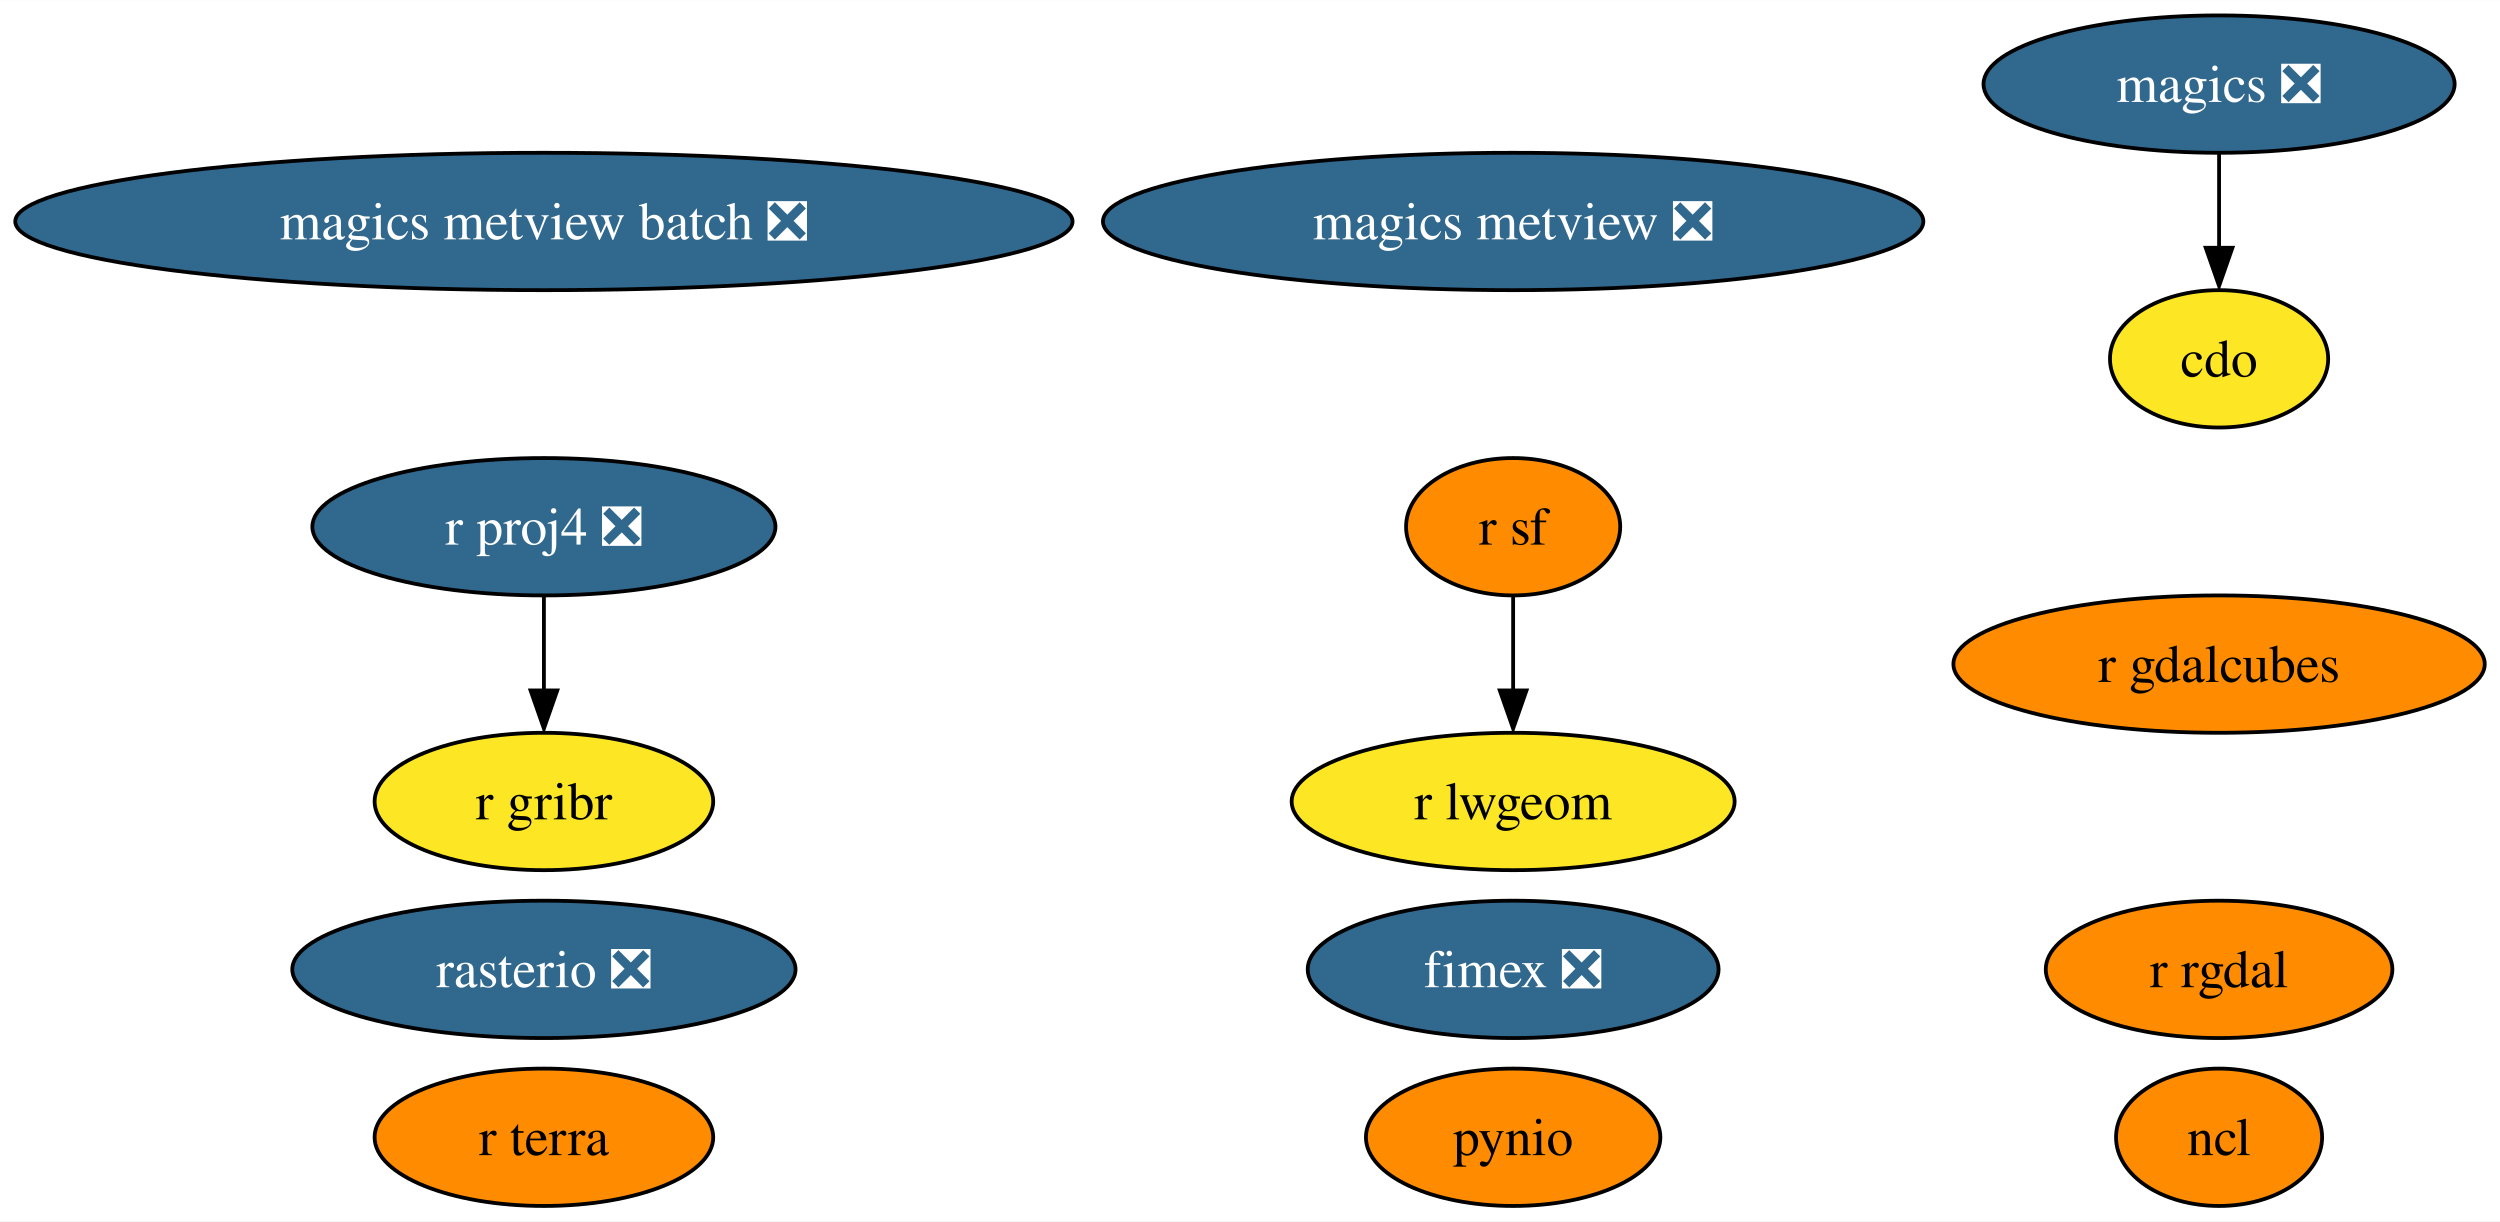
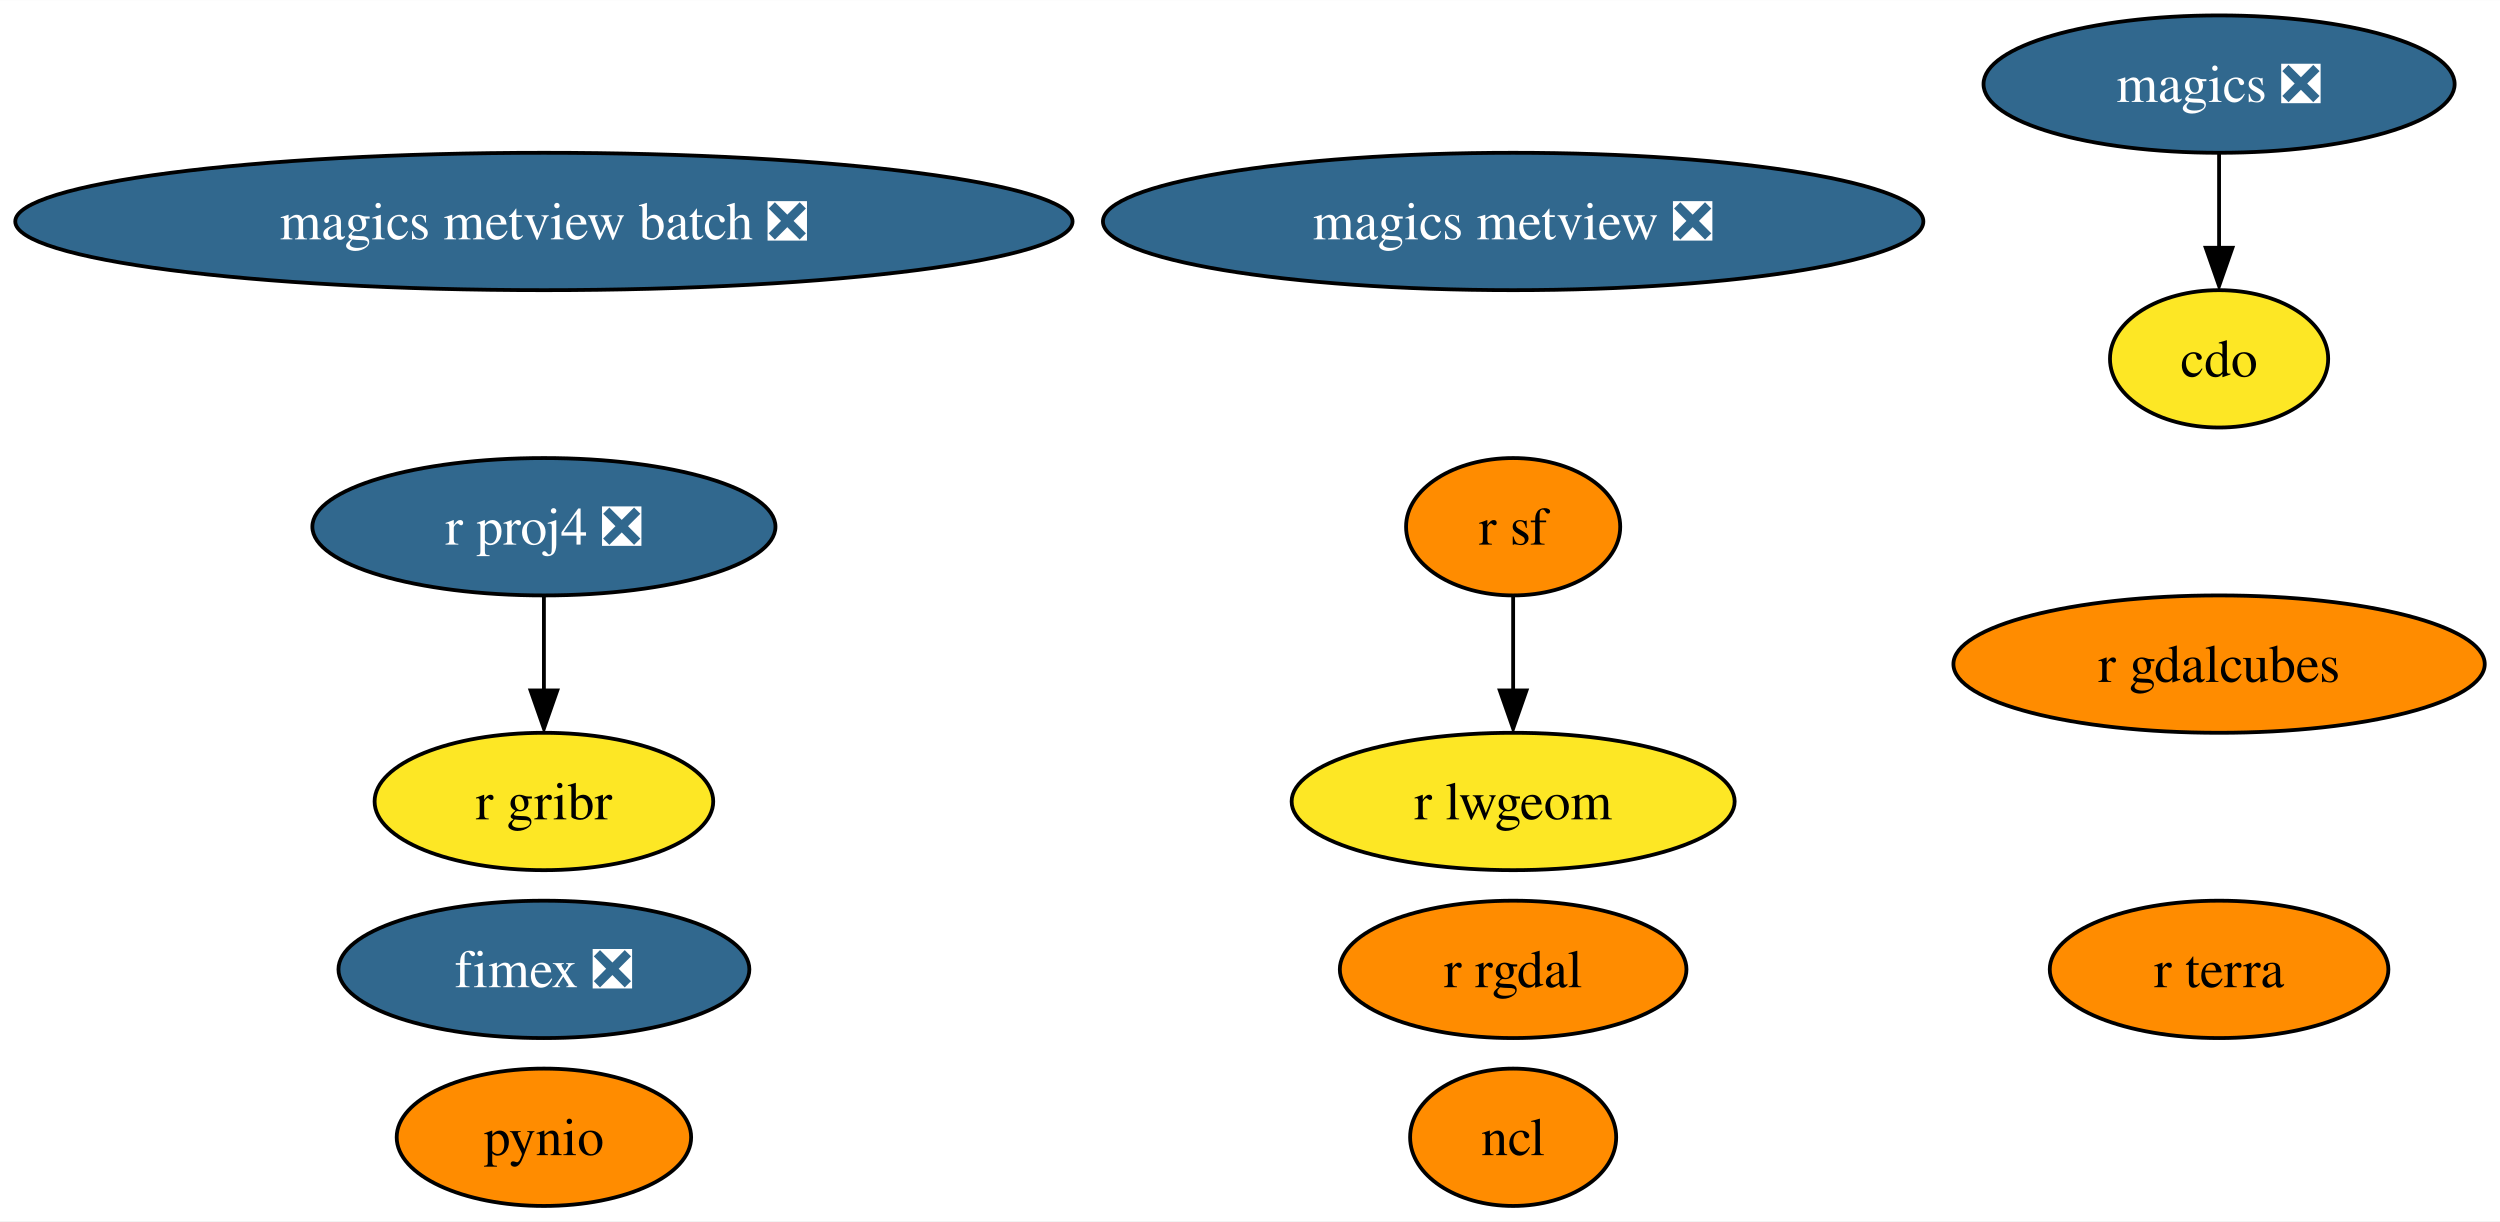
<svg xmlns="http://www.w3.org/2000/svg" xmlns:xlink="http://www.w3.org/1999/xlink" width="655pt" height="320pt" viewBox="0.00 0.00 655.16 320.00">
  <g id="graph0" class="graph" transform="scale(1 1) rotate(0) translate(4 316)">
    <polygon fill="white" stroke="none" points="-4,4 -4,-316 651.16,-316 651.16,4 -4,4" />
    <g id="node1" class="node">
      <g id="a_node1">
        <a xlink:href="https://github.com/conda-forge/cdo-feedstock" xlink:title="cdo">
          <ellipse fill="#fde725" stroke="black" cx="577.54" cy="-222" rx="28.59" ry="18" />
          <text text-anchor="middle" x="577.54" y="-217.32" font-family="Times,serif" font-size="14.00">cdo</text>
        </a>
      </g>
    </g>
    <g id="node2" class="node">
      <g id="a_node2">
        <a xlink:href="https://github.com/conda-forge/magics-feedstock/pull/121" xlink:title="magics ❎">
          <ellipse fill="#31688e" stroke="black" cx="577.54" cy="-294" rx="61.73" ry="18" />
          <text text-anchor="middle" x="577.54" y="-289.32" font-family="Times,serif" font-size="14.00" fill="white">magics ❎</text>
        </a>
      </g>
    </g>
    <g id="edge1" class="edge">
      <path fill="none" stroke="black" d="M577.54,-275.7C577.54,-268.24 577.54,-259.32 577.54,-250.97" />
      <polygon fill="black" stroke="black" points="581.04,-251.1 577.54,-241.1 574.04,-251.1 581.04,-251.1" />
    </g>
    <g id="node3" class="node">
      <g id="a_node3">
        <a xlink:href="https://github.com/conda-forge/ncl-feedstock" xlink:title="ncl">
-           <ellipse fill="#ff8c00" stroke="black" cx="577.54" cy="-18" rx="27" ry="18" />
-           <text text-anchor="middle" x="577.54" y="-13.32" font-family="Times,serif" font-size="14.00">ncl</text>
+           <ellipse fill="#ff8c00" stroke="black" cx="392.54" cy="-18" rx="27" ry="18" />
+           <text text-anchor="middle" x="392.54" y="-13.32" font-family="Times,serif" font-size="14.00">ncl</text>
        </a>
      </g>
    </g>
    <g id="node4" class="node">
      <g id="a_node4">
        <a xlink:href="https://github.com/conda-forge/pynio-feedstock" xlink:title="pynio">
-           <ellipse fill="#ff8c00" stroke="black" cx="392.54" cy="-18" rx="38.58" ry="18" />
-           <text text-anchor="middle" x="392.54" y="-13.32" font-family="Times,serif" font-size="14.00">pynio</text>
+           <ellipse fill="#ff8c00" stroke="black" cx="138.54" cy="-18" rx="38.58" ry="18" />
+           <text text-anchor="middle" x="138.54" y="-13.32" font-family="Times,serif" font-size="14.00">pynio</text>
        </a>
      </g>
    </g>
    <g id="node5" class="node">
      <g id="a_node5">
        <a xlink:href="https://github.com/conda-forge/r-proj4-feedstock/pull/40" xlink:title="r proj4 ❎">
          <ellipse fill="#31688e" stroke="black" cx="138.54" cy="-178" rx="60.68" ry="18" />
          <text text-anchor="middle" x="138.54" y="-173.32" font-family="Times,serif" font-size="14.00" fill="white">r proj4 ❎</text>
        </a>
      </g>
    </g>
-     <g id="node9" class="node">
-       <g id="a_node9">
+     <g id="node8" class="node">
+       <g id="a_node8">
        <a xlink:href="https://github.com/conda-forge/r-gribr-feedstock" xlink:title="r gribr">
          <ellipse fill="#fde725" stroke="black" cx="138.54" cy="-106" rx="44.37" ry="18" />
          <text text-anchor="middle" x="138.54" y="-101.33" font-family="Times,serif" font-size="14.00">r gribr</text>
        </a>
      </g>
    </g>
    <g id="edge2" class="edge">
      <path fill="none" stroke="black" d="M138.54,-159.7C138.54,-152.24 138.54,-143.32 138.54,-134.97" />
      <polygon fill="black" stroke="black" points="142.04,-135.1 138.54,-125.1 135.04,-135.1 142.04,-135.1" />
    </g>
    <g id="node6" class="node">
      <g id="a_node6">
        <a xlink:href="https://github.com/conda-forge/r-rgdal-feedstock" xlink:title="r rgdal">
-           <ellipse fill="#ff8c00" stroke="black" cx="577.54" cy="-62" rx="45.42" ry="18" />
-           <text text-anchor="middle" x="577.54" y="-57.33" font-family="Times,serif" font-size="14.00">r rgdal</text>
+           <ellipse fill="#ff8c00" stroke="black" cx="392.54" cy="-62" rx="45.42" ry="18" />
+           <text text-anchor="middle" x="392.54" y="-57.33" font-family="Times,serif" font-size="14.00">r rgdal</text>
        </a>
      </g>
    </g>
    <g id="node7" class="node">
      <g id="a_node7">
        <a xlink:href="https://github.com/conda-forge/r-sf-feedstock" xlink:title="r sf">
          <ellipse fill="#ff8c00" stroke="black" cx="392.54" cy="-178" rx="28.06" ry="18" />
          <text text-anchor="middle" x="392.54" y="-173.32" font-family="Times,serif" font-size="14.00">r sf</text>
        </a>
      </g>
    </g>
-     <g id="node10" class="node">
-       <g id="a_node10">
+     <g id="node9" class="node">
+       <g id="a_node9">
        <a xlink:href="https://github.com/conda-forge/r-lwgeom-feedstock" xlink:title="r lwgeom">
          <ellipse fill="#fde725" stroke="black" cx="392.54" cy="-106" rx="58.05" ry="18" />
          <text text-anchor="middle" x="392.54" y="-101.33" font-family="Times,serif" font-size="14.00">r lwgeom</text>
        </a>
      </g>
    </g>
    <g id="edge3" class="edge">
      <path fill="none" stroke="black" d="M392.54,-159.7C392.54,-152.24 392.54,-143.32 392.54,-134.97" />
      <polygon fill="black" stroke="black" points="396.04,-135.1 392.54,-125.1 389.04,-135.1 396.04,-135.1" />
    </g>
-     <g id="node8" class="node">
-       <g id="a_node8">
-         <a xlink:href="https://github.com/conda-forge/rasterio-feedstock/pull/264" xlink:title="rasterio ❎">
-           <ellipse fill="#31688e" stroke="black" cx="138.54" cy="-62" rx="65.94" ry="18" />
-           <text text-anchor="middle" x="138.54" y="-57.33" font-family="Times,serif" font-size="14.00" fill="white">rasterio ❎</text>
-         </a>
-       </g>
-     </g>
-     <g id="node11" class="node">
-       <g id="a_node11">
+     <g id="node10" class="node">
+       <g id="a_node10">
        <a xlink:href="https://github.com/conda-forge/magics-metview-feedstock/pull/64" xlink:title="magics metview ❎">
          <ellipse fill="#31688e" stroke="black" cx="392.54" cy="-258" rx="107.5" ry="18" />
          <text text-anchor="middle" x="392.54" y="-253.32" font-family="Times,serif" font-size="14.00" fill="white">magics metview ❎</text>
        </a>
      </g>
    </g>
-     <g id="node12" class="node">
-       <g id="a_node12">
+     <g id="node11" class="node">
+       <g id="a_node11">
        <a xlink:href="https://github.com/conda-forge/magics-metview-batch-feedstock/pull/55" xlink:title="magics metview batch ❎">
          <ellipse fill="#31688e" stroke="black" cx="138.54" cy="-258" rx="138.54" ry="18" />
          <text text-anchor="middle" x="138.54" y="-253.32" font-family="Times,serif" font-size="14.00" fill="white">magics metview batch ❎</text>
        </a>
      </g>
    </g>
-     <g id="node13" class="node">
-       <g id="a_node13">
+     <g id="node12" class="node">
+       <g id="a_node12">
        <a xlink:href="https://github.com/conda-forge/fimex-feedstock/pull/55" xlink:title="fimex ❎">
-           <ellipse fill="#31688e" stroke="black" cx="392.54" cy="-62" rx="53.84" ry="18" />
-           <text text-anchor="middle" x="392.54" y="-57.33" font-family="Times,serif" font-size="14.00" fill="white">fimex ❎</text>
+           <ellipse fill="#31688e" stroke="black" cx="138.54" cy="-62" rx="53.84" ry="18" />
+           <text text-anchor="middle" x="138.54" y="-57.33" font-family="Times,serif" font-size="14.00" fill="white">fimex ❎</text>
        </a>
      </g>
    </g>
-     <g id="node14" class="node">
-       <g id="a_node14">
+     <g id="node13" class="node">
+       <g id="a_node13">
        <a xlink:href="https://github.com/conda-forge/r-gdalcubes-feedstock" xlink:title="r gdalcubes">
          <ellipse fill="#ff8c00" stroke="black" cx="577.54" cy="-142" rx="69.62" ry="18" />
          <text text-anchor="middle" x="577.54" y="-137.32" font-family="Times,serif" font-size="14.00">r gdalcubes</text>
        </a>
      </g>
    </g>
-     <g id="node15" class="node">
-       <g id="a_node15">
+     <g id="node14" class="node">
+       <g id="a_node14">
        <a xlink:href="https://github.com/conda-forge/r-terra-feedstock" xlink:title="r terra">
-           <ellipse fill="#ff8c00" stroke="black" cx="138.54" cy="-18" rx="44.37" ry="18" />
-           <text text-anchor="middle" x="138.54" y="-13.32" font-family="Times,serif" font-size="14.00">r terra</text>
+           <ellipse fill="#ff8c00" stroke="black" cx="577.54" cy="-62" rx="44.37" ry="18" />
+           <text text-anchor="middle" x="577.54" y="-57.33" font-family="Times,serif" font-size="14.00">r terra</text>
        </a>
      </g>
    </g>
  </g>
</svg>
